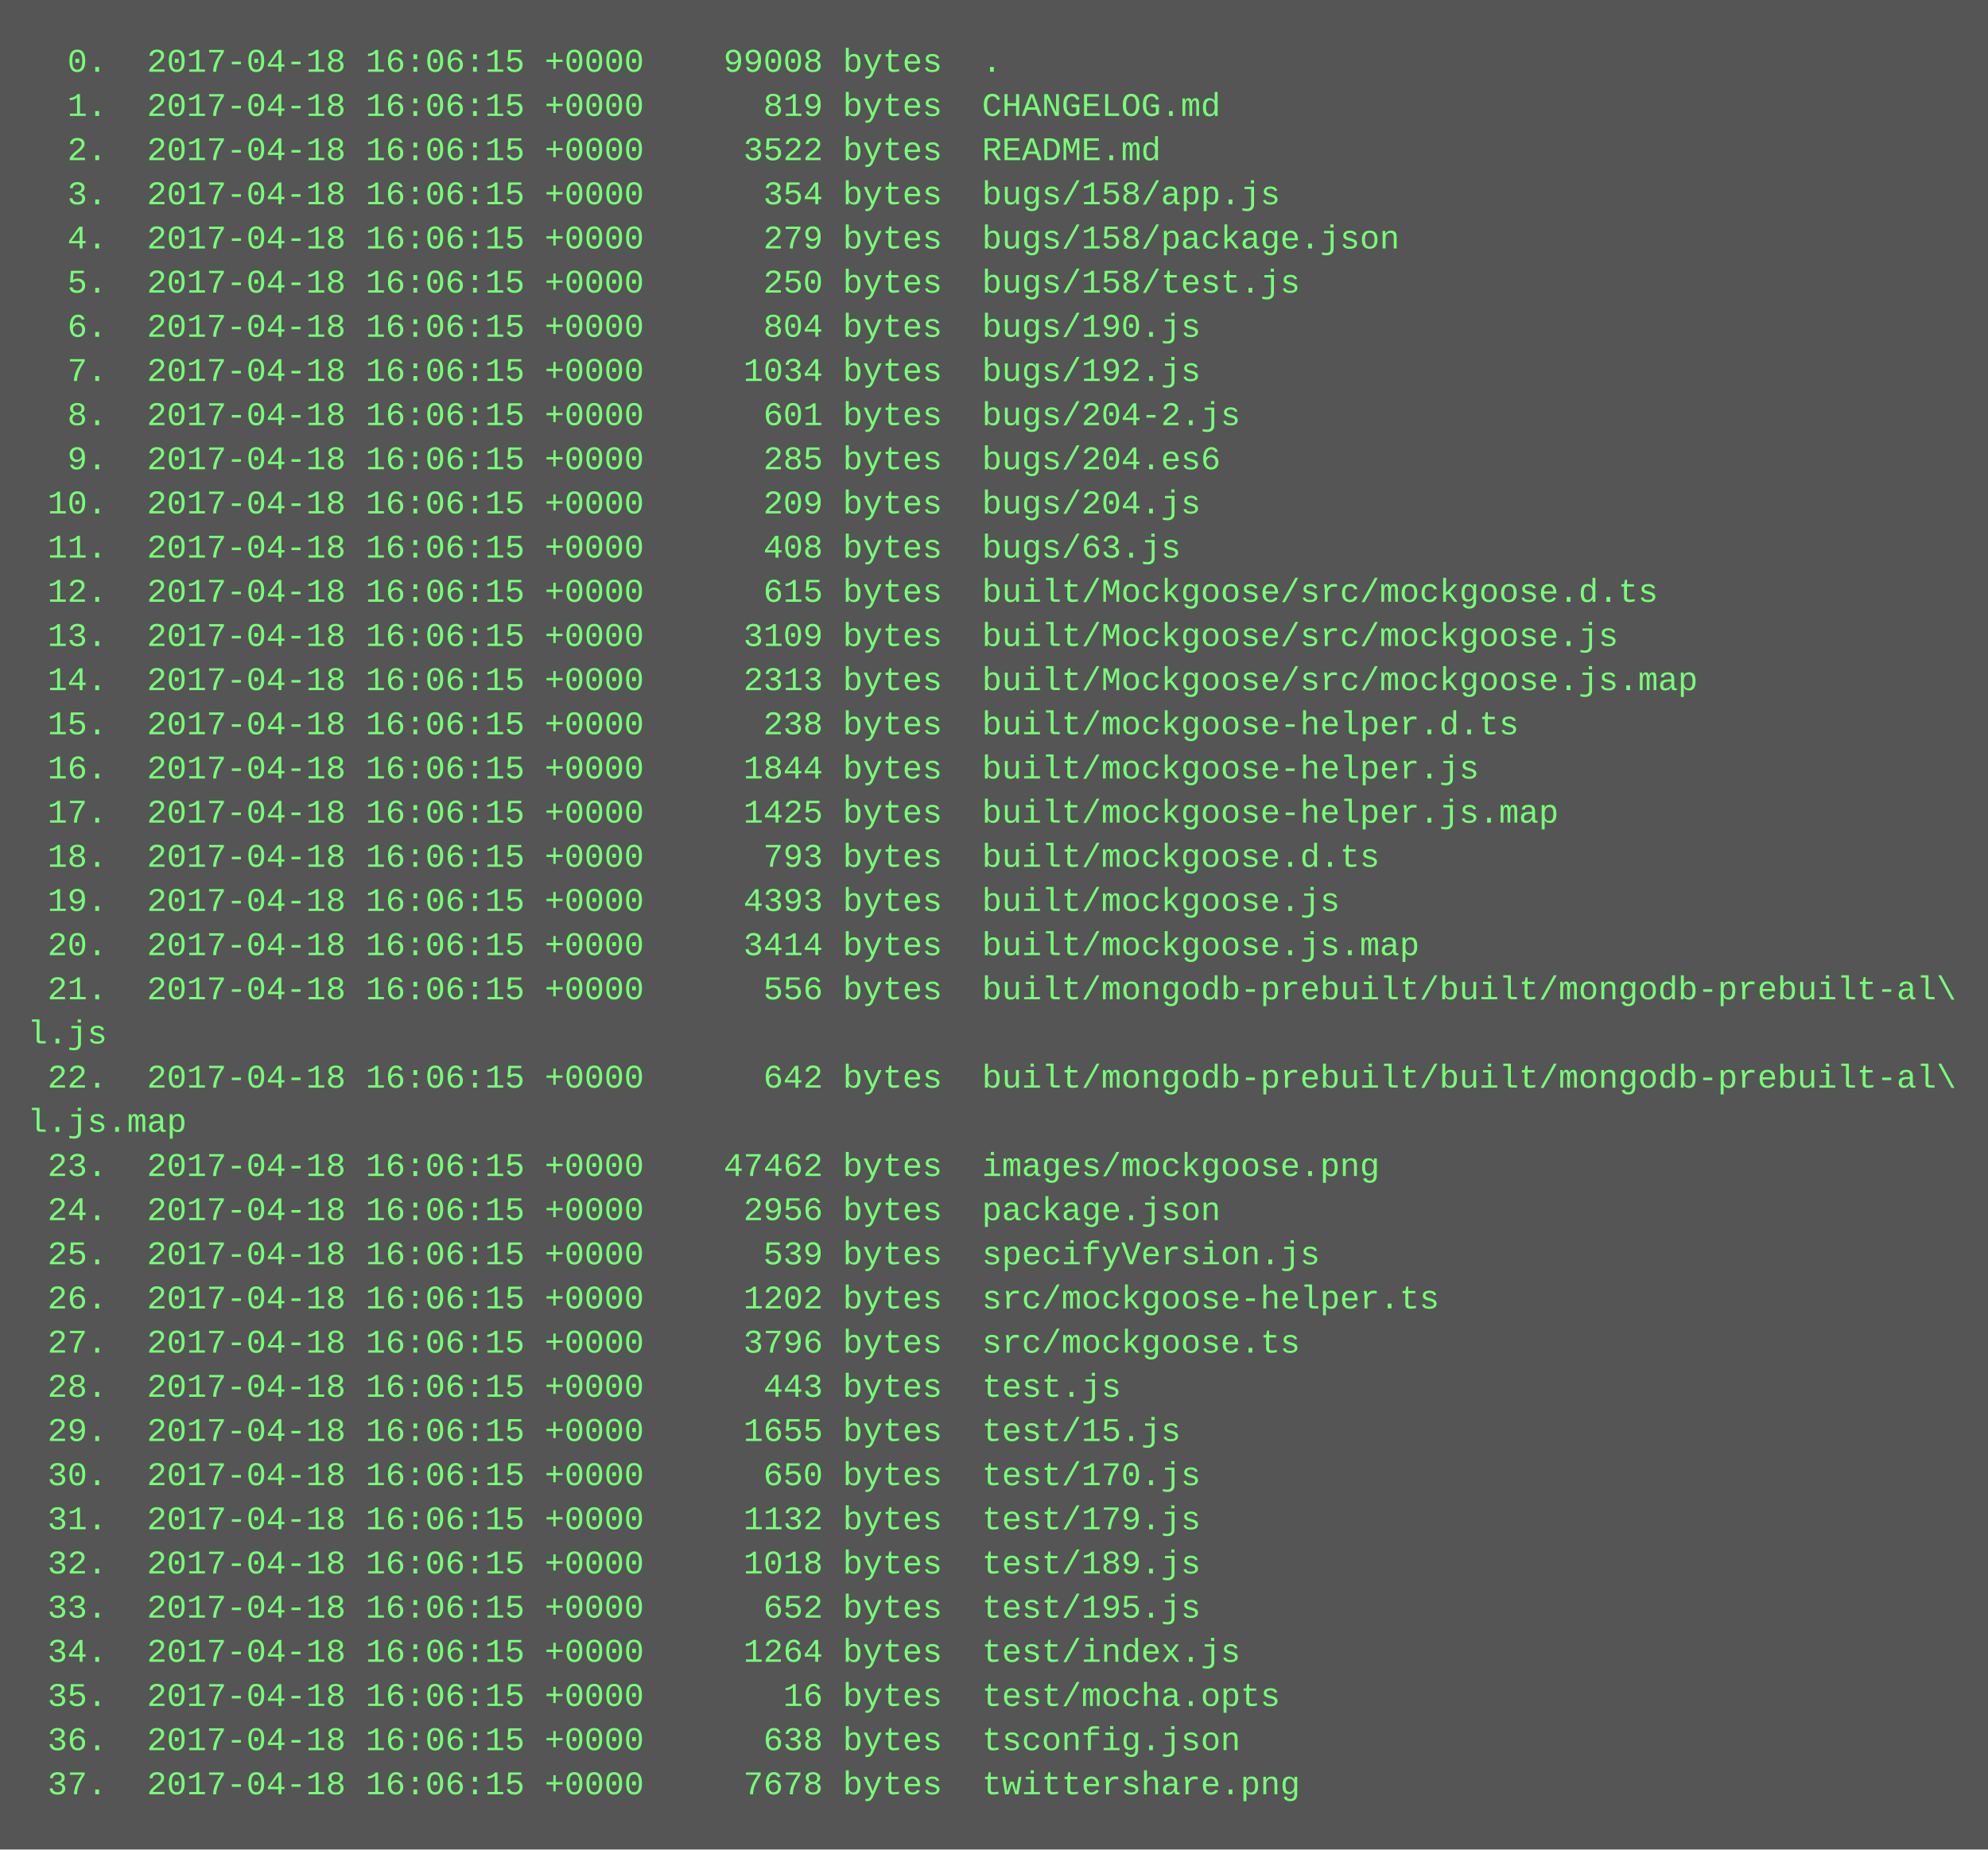
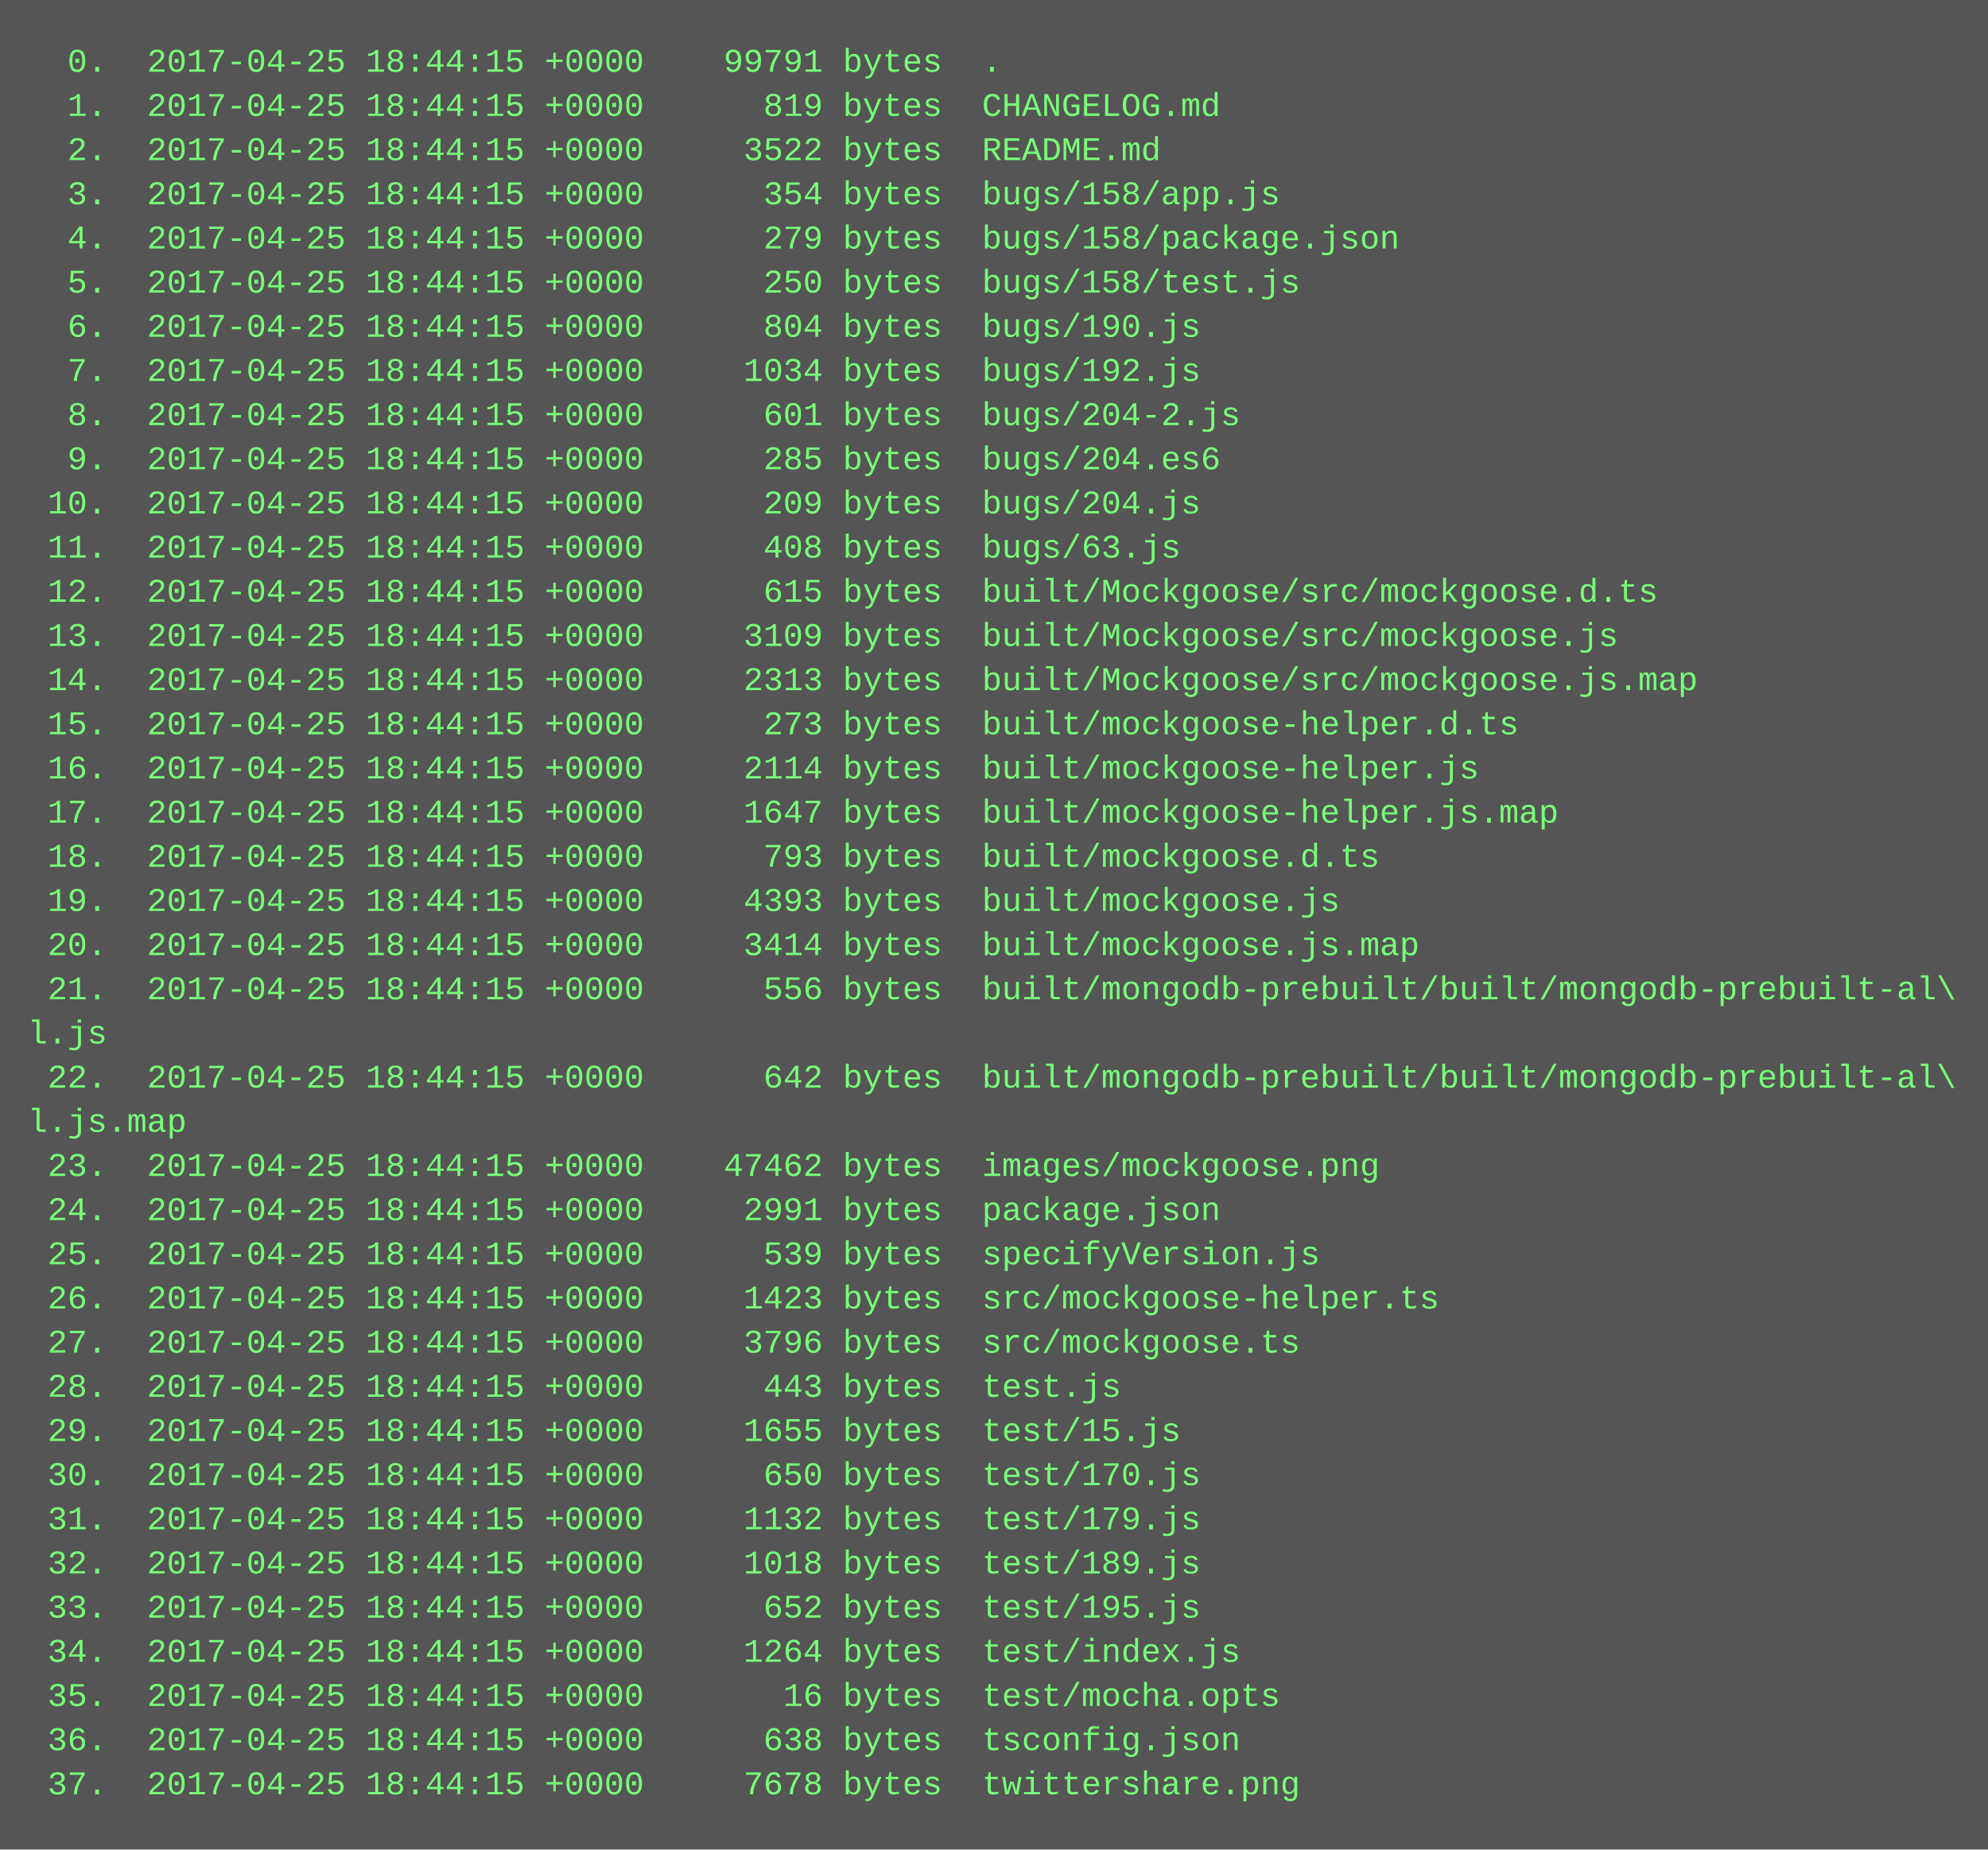
<svg xmlns="http://www.w3.org/2000/svg" height="670" width="720">
  <rect height="670" fill="#555" width="720" />
  <text fill="#7f7" font-family="Courier New" font-size="12" xml:space="preserve">
-     <tspan x="10" y="26">  0.  2017-04-18 16:06:15 +0000    99008 bytes  .</tspan>
-     <tspan x="10" y="42">  1.  2017-04-18 16:06:15 +0000      819 bytes  CHANGELOG.md</tspan>
-     <tspan x="10" y="58">  2.  2017-04-18 16:06:15 +0000     3522 bytes  README.md</tspan>
-     <tspan x="10" y="74">  3.  2017-04-18 16:06:15 +0000      354 bytes  bugs/158/app.js</tspan>
-     <tspan x="10" y="90">  4.  2017-04-18 16:06:15 +0000      279 bytes  bugs/158/package.json</tspan>
-     <tspan x="10" y="106">  5.  2017-04-18 16:06:15 +0000      250 bytes  bugs/158/test.js</tspan>
-     <tspan x="10" y="122">  6.  2017-04-18 16:06:15 +0000      804 bytes  bugs/190.js</tspan>
-     <tspan x="10" y="138">  7.  2017-04-18 16:06:15 +0000     1034 bytes  bugs/192.js</tspan>
-     <tspan x="10" y="154">  8.  2017-04-18 16:06:15 +0000      601 bytes  bugs/204-2.js</tspan>
-     <tspan x="10" y="170">  9.  2017-04-18 16:06:15 +0000      285 bytes  bugs/204.es6</tspan>
-     <tspan x="10" y="186"> 10.  2017-04-18 16:06:15 +0000      209 bytes  bugs/204.js</tspan>
-     <tspan x="10" y="202"> 11.  2017-04-18 16:06:15 +0000      408 bytes  bugs/63.js</tspan>
-     <tspan x="10" y="218"> 12.  2017-04-18 16:06:15 +0000      615 bytes  built/Mockgoose/src/mockgoose.d.ts</tspan>
-     <tspan x="10" y="234"> 13.  2017-04-18 16:06:15 +0000     3109 bytes  built/Mockgoose/src/mockgoose.js</tspan>
-     <tspan x="10" y="250"> 14.  2017-04-18 16:06:15 +0000     2313 bytes  built/Mockgoose/src/mockgoose.js.map</tspan>
-     <tspan x="10" y="266"> 15.  2017-04-18 16:06:15 +0000      238 bytes  built/mockgoose-helper.d.ts</tspan>
-     <tspan x="10" y="282"> 16.  2017-04-18 16:06:15 +0000     1844 bytes  built/mockgoose-helper.js</tspan>
-     <tspan x="10" y="298"> 17.  2017-04-18 16:06:15 +0000     1425 bytes  built/mockgoose-helper.js.map</tspan>
-     <tspan x="10" y="314"> 18.  2017-04-18 16:06:15 +0000      793 bytes  built/mockgoose.d.ts</tspan>
-     <tspan x="10" y="330"> 19.  2017-04-18 16:06:15 +0000     4393 bytes  built/mockgoose.js</tspan>
-     <tspan x="10" y="346"> 20.  2017-04-18 16:06:15 +0000     3414 bytes  built/mockgoose.js.map</tspan>
-     <tspan x="10" y="362"> 21.  2017-04-18 16:06:15 +0000      556 bytes  built/mongodb-prebuilt/built/mongodb-prebuilt-al\</tspan>
+     <tspan x="10" y="26">  0.  2017-04-25 18:44:15 +0000    99791 bytes  .</tspan>
+     <tspan x="10" y="42">  1.  2017-04-25 18:44:15 +0000      819 bytes  CHANGELOG.md</tspan>
+     <tspan x="10" y="58">  2.  2017-04-25 18:44:15 +0000     3522 bytes  README.md</tspan>
+     <tspan x="10" y="74">  3.  2017-04-25 18:44:15 +0000      354 bytes  bugs/158/app.js</tspan>
+     <tspan x="10" y="90">  4.  2017-04-25 18:44:15 +0000      279 bytes  bugs/158/package.json</tspan>
+     <tspan x="10" y="106">  5.  2017-04-25 18:44:15 +0000      250 bytes  bugs/158/test.js</tspan>
+     <tspan x="10" y="122">  6.  2017-04-25 18:44:15 +0000      804 bytes  bugs/190.js</tspan>
+     <tspan x="10" y="138">  7.  2017-04-25 18:44:15 +0000     1034 bytes  bugs/192.js</tspan>
+     <tspan x="10" y="154">  8.  2017-04-25 18:44:15 +0000      601 bytes  bugs/204-2.js</tspan>
+     <tspan x="10" y="170">  9.  2017-04-25 18:44:15 +0000      285 bytes  bugs/204.es6</tspan>
+     <tspan x="10" y="186"> 10.  2017-04-25 18:44:15 +0000      209 bytes  bugs/204.js</tspan>
+     <tspan x="10" y="202"> 11.  2017-04-25 18:44:15 +0000      408 bytes  bugs/63.js</tspan>
+     <tspan x="10" y="218"> 12.  2017-04-25 18:44:15 +0000      615 bytes  built/Mockgoose/src/mockgoose.d.ts</tspan>
+     <tspan x="10" y="234"> 13.  2017-04-25 18:44:15 +0000     3109 bytes  built/Mockgoose/src/mockgoose.js</tspan>
+     <tspan x="10" y="250"> 14.  2017-04-25 18:44:15 +0000     2313 bytes  built/Mockgoose/src/mockgoose.js.map</tspan>
+     <tspan x="10" y="266"> 15.  2017-04-25 18:44:15 +0000      273 bytes  built/mockgoose-helper.d.ts</tspan>
+     <tspan x="10" y="282"> 16.  2017-04-25 18:44:15 +0000     2114 bytes  built/mockgoose-helper.js</tspan>
+     <tspan x="10" y="298"> 17.  2017-04-25 18:44:15 +0000     1647 bytes  built/mockgoose-helper.js.map</tspan>
+     <tspan x="10" y="314"> 18.  2017-04-25 18:44:15 +0000      793 bytes  built/mockgoose.d.ts</tspan>
+     <tspan x="10" y="330"> 19.  2017-04-25 18:44:15 +0000     4393 bytes  built/mockgoose.js</tspan>
+     <tspan x="10" y="346"> 20.  2017-04-25 18:44:15 +0000     3414 bytes  built/mockgoose.js.map</tspan>
+     <tspan x="10" y="362"> 21.  2017-04-25 18:44:15 +0000      556 bytes  built/mongodb-prebuilt/built/mongodb-prebuilt-al\</tspan>
    <tspan x="10" y="378">l.js</tspan>
-     <tspan x="10" y="394"> 22.  2017-04-18 16:06:15 +0000      642 bytes  built/mongodb-prebuilt/built/mongodb-prebuilt-al\</tspan>
+     <tspan x="10" y="394"> 22.  2017-04-25 18:44:15 +0000      642 bytes  built/mongodb-prebuilt/built/mongodb-prebuilt-al\</tspan>
    <tspan x="10" y="410">l.js.map</tspan>
-     <tspan x="10" y="426"> 23.  2017-04-18 16:06:15 +0000    47462 bytes  images/mockgoose.png</tspan>
-     <tspan x="10" y="442"> 24.  2017-04-18 16:06:15 +0000     2956 bytes  package.json</tspan>
-     <tspan x="10" y="458"> 25.  2017-04-18 16:06:15 +0000      539 bytes  specifyVersion.js</tspan>
-     <tspan x="10" y="474"> 26.  2017-04-18 16:06:15 +0000     1202 bytes  src/mockgoose-helper.ts</tspan>
-     <tspan x="10" y="490"> 27.  2017-04-18 16:06:15 +0000     3796 bytes  src/mockgoose.ts</tspan>
-     <tspan x="10" y="506"> 28.  2017-04-18 16:06:15 +0000      443 bytes  test.js</tspan>
-     <tspan x="10" y="522"> 29.  2017-04-18 16:06:15 +0000     1655 bytes  test/15.js</tspan>
-     <tspan x="10" y="538"> 30.  2017-04-18 16:06:15 +0000      650 bytes  test/170.js</tspan>
-     <tspan x="10" y="554"> 31.  2017-04-18 16:06:15 +0000     1132 bytes  test/179.js</tspan>
-     <tspan x="10" y="570"> 32.  2017-04-18 16:06:15 +0000     1018 bytes  test/189.js</tspan>
-     <tspan x="10" y="586"> 33.  2017-04-18 16:06:15 +0000      652 bytes  test/195.js</tspan>
-     <tspan x="10" y="602"> 34.  2017-04-18 16:06:15 +0000     1264 bytes  test/index.js</tspan>
-     <tspan x="10" y="618"> 35.  2017-04-18 16:06:15 +0000       16 bytes  test/mocha.opts</tspan>
-     <tspan x="10" y="634"> 36.  2017-04-18 16:06:15 +0000      638 bytes  tsconfig.json</tspan>
-     <tspan x="10" y="650"> 37.  2017-04-18 16:06:15 +0000     7678 bytes  twittershare.png</tspan>
+     <tspan x="10" y="426"> 23.  2017-04-25 18:44:15 +0000    47462 bytes  images/mockgoose.png</tspan>
+     <tspan x="10" y="442"> 24.  2017-04-25 18:44:15 +0000     2991 bytes  package.json</tspan>
+     <tspan x="10" y="458"> 25.  2017-04-25 18:44:15 +0000      539 bytes  specifyVersion.js</tspan>
+     <tspan x="10" y="474"> 26.  2017-04-25 18:44:15 +0000     1423 bytes  src/mockgoose-helper.ts</tspan>
+     <tspan x="10" y="490"> 27.  2017-04-25 18:44:15 +0000     3796 bytes  src/mockgoose.ts</tspan>
+     <tspan x="10" y="506"> 28.  2017-04-25 18:44:15 +0000      443 bytes  test.js</tspan>
+     <tspan x="10" y="522"> 29.  2017-04-25 18:44:15 +0000     1655 bytes  test/15.js</tspan>
+     <tspan x="10" y="538"> 30.  2017-04-25 18:44:15 +0000      650 bytes  test/170.js</tspan>
+     <tspan x="10" y="554"> 31.  2017-04-25 18:44:15 +0000     1132 bytes  test/179.js</tspan>
+     <tspan x="10" y="570"> 32.  2017-04-25 18:44:15 +0000     1018 bytes  test/189.js</tspan>
+     <tspan x="10" y="586"> 33.  2017-04-25 18:44:15 +0000      652 bytes  test/195.js</tspan>
+     <tspan x="10" y="602"> 34.  2017-04-25 18:44:15 +0000     1264 bytes  test/index.js</tspan>
+     <tspan x="10" y="618"> 35.  2017-04-25 18:44:15 +0000       16 bytes  test/mocha.opts</tspan>
+     <tspan x="10" y="634"> 36.  2017-04-25 18:44:15 +0000      638 bytes  tsconfig.json</tspan>
+     <tspan x="10" y="650"> 37.  2017-04-25 18:44:15 +0000     7678 bytes  twittershare.png</tspan>
  </text>
</svg>
